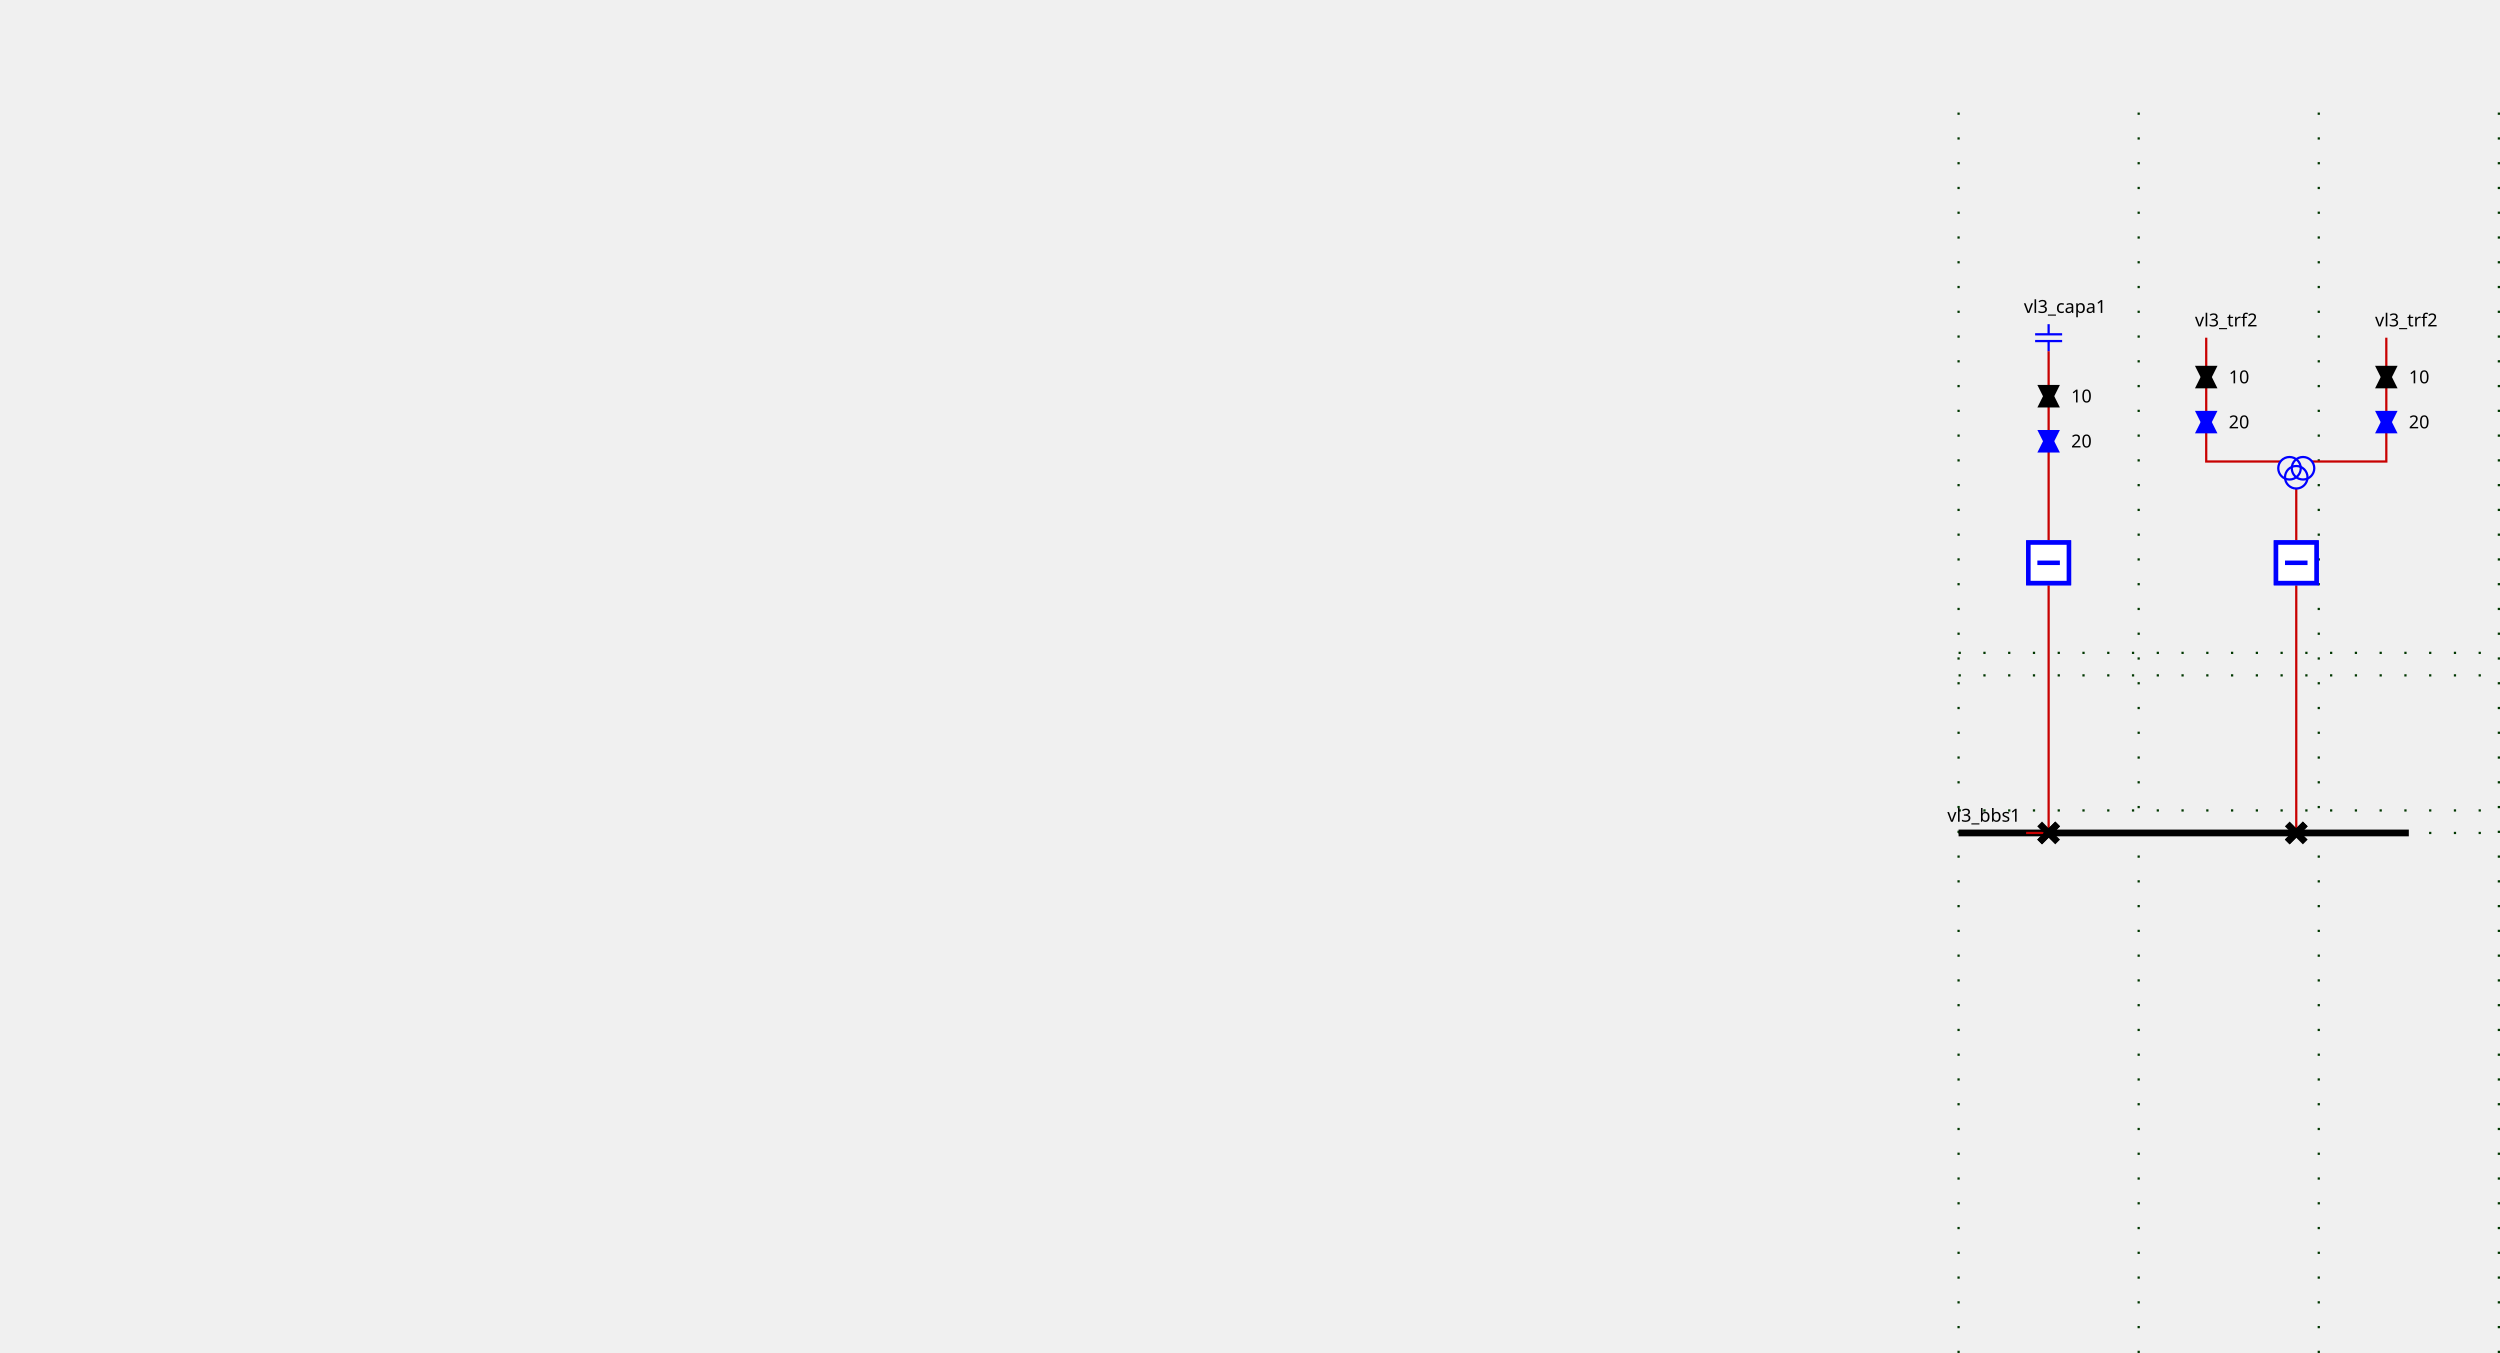
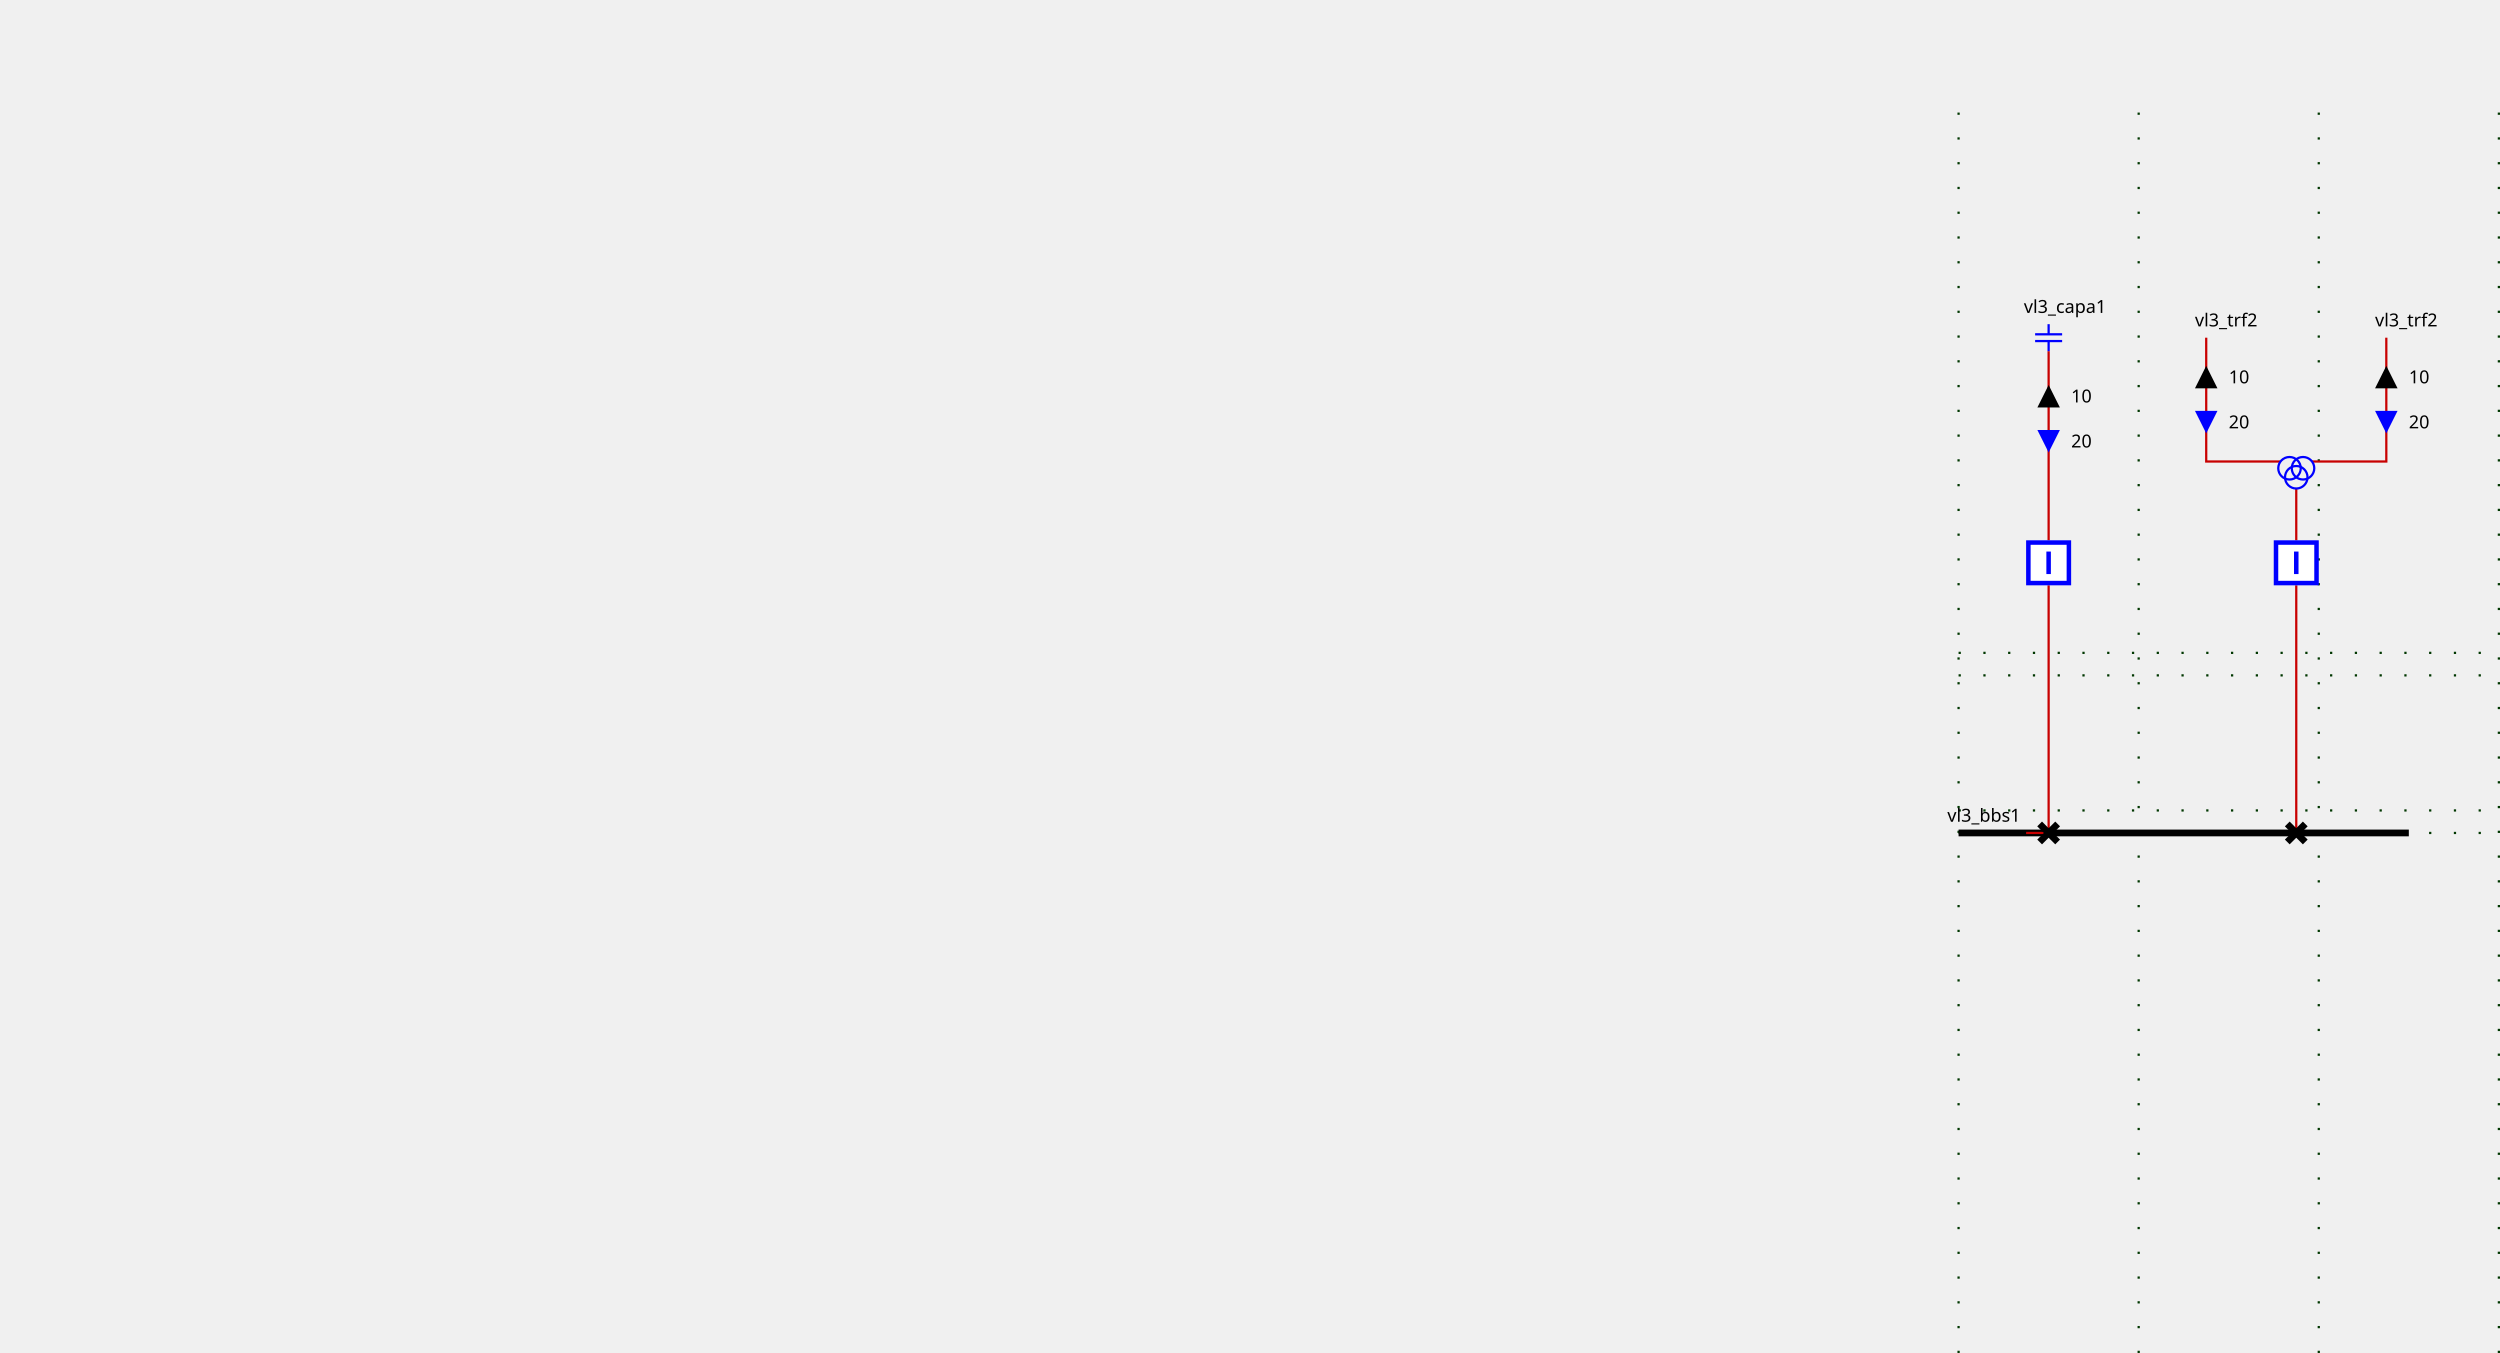
<svg xmlns="http://www.w3.org/2000/svg">
  <style>
.sld-up .sld-arrow-down {visibility: hidden}
.sld-down .sld-arrow-up {visibility: hidden}
.sld-closed .sld-sw-open {visibility: hidden}
.sld-open .sld-sw-closed {visibility: hidden}
.sld-hidden-node {visibility: hidden}
polyline {fill: none}
.sld-top-feeder .sld-label {dominant-baseline: auto}
.sld-bottom-feeder .sld-label {dominant-baseline: hanging}
.sld-arrow-p .sld-label {dominant-baseline: middle}
.sld-arrow-q .sld-label {dominant-baseline: middle}
.sld-constant-color {stroke: blue; fill: none}
.sld-wire.sld-constant-color {stroke: #c80000}
.sld-line.sld-constant-color {stroke: blue}
.sld-node.sld-constant-color {stroke: none; fill: black}
.sld-busbreaker-connection.sld-constant-color {stroke: black}
.sld-busbar-section.sld-constant-color {stroke: black}
.sld-disconnector.sld-constant-color {stroke: black}
.sld-label {stroke: none; fill: black}
.sld-busbar-section {stroke-width: 3}
.sld-breaker {stroke-width: 2; fill:white}
.sld-disconnector {stroke-width: 3}
.sld-busbreaker-connection {stroke-width: 4}
.sld-vsc {font-size: 7.43px}
.sld-grid {stroke: #003700; stroke-dasharray: 1,10}
.sld-arrow-p {fill:black}
.sld-arrow-q {fill:blue}
.sld-label {font: 8px "Verdana"}
.sld-graph-label {font: 12px "Verdana"}

</style>
  <g>
    <g class="sld-grid" id="GRID_vl3" transform="translate(20.0,50.0)">
      <line x1="850.0" x2="850.0" y1="0.0" y2="560.0" />
      <line x1="930.0" x2="930.0" y1="0.0" y2="560.0" />
      <line x1="1010.0" x2="1010.0" y1="0.0" y2="560.0" />
      <line x1="1090.0" x2="1090.0" y1="0.0" y2="560.0" />
      <line x1="850.0" x2="1090.0" y1="250.0" y2="250.0" />
      <line x1="850.0" x2="1090.0" y1="310.0" y2="310.0" />
      <line x1="850.0" x2="1090.0" y1="240.0" y2="240.0" />
      <line x1="850.0" x2="1090.0" y1="320.0" y2="320.0" />
    </g>
    <g class="sld-busbar-section sld-constant-color" id="idvl3_95_bbs1" transform="translate(870.0,370.0)">
      <line x1="0" x2="200.0" y1="0" y2="0" />
      <text class="sld-label" id="vl3_bbs1_NW_LABEL" transform="rotate(0,0,0)" x="-5.0" y="-5.0">vl3_bbs1</text>
    </g>
    <g class="sld-wire sld-constant-color" id="_95_vl3_95_vl3_95_capa1_95_vl3_95_bcapa1">
      <polyline points="910.0,156.0,910.0,240.0" />
    </g>
    <g class="sld-arrow-p sld-up" id="_95_vl3_95_vl3_95_capa1_95_vl3_95_bcapa1_ARROW1" transform="matrix(1.0,0.0,-0.0,1.0,905.0,171.0)">
-       <polygon class="arrow-down" points="0,0 10,0 5,10" />
-       <polygon class="arrow-up" points="5,0 10,10 0,10" />
+       <polygon class="sld-arrow-down" points="0,0 10,0 5,10" />
+       <polygon class="sld-arrow-up" points="5,0 10,10 0,10" />
      <text class="sld-label" transform="rotate(0,0,0)" x="15.0" y="5.0">10</text>
    </g>
    <g class="sld-arrow-q sld-down" id="_95_vl3_95_vl3_95_capa1_95_vl3_95_bcapa1_ARROW2" transform="matrix(1.0,0.0,-0.0,1.0,905.0,191.0)">
-       <polygon class="arrow-down" points="0,0 10,0 5,10" />
-       <polygon class="arrow-up" points="5,0 10,10 0,10" />
+       <polygon class="sld-arrow-down" points="0,0 10,0 5,10" />
+       <polygon class="sld-arrow-up" points="5,0 10,10 0,10" />
      <text class="sld-label" transform="rotate(0,0,0)" x="15.0" y="5.0">20</text>
    </g>
    <g class="sld-wire sld-constant-color" id="_95_vl3_95_vl3_95_bcapa1_95_vl3_95_dcapa1">
      <polyline points="910.0,260.0,910.0,370.0" />
    </g>
    <g class="sld-wire sld-constant-color" id="_95_vl3_95_vl3_95_dcapa1_95_vl3_95_bbs1">
      <polyline points="910.0,370.0,900.0,370.0" />
    </g>
    <g class="sld-wire sld-constant-color" id="_95_vl3_95_vl3_95_trf2_95_one_95_FICT_95_vl3_95_vl3_95_trf2">
      <polyline points="980.0,150.0,980.0,205.0,1013.0,205.0" />
    </g>
    <g class="sld-arrow-p sld-up" id="_95_vl3_95_vl3_95_trf2_95_one_95_FICT_95_vl3_95_vl3_95_trf2_ARROW1" transform="matrix(1.0,0.0,-0.0,1.0,975.0,162.5)">
-       <polygon class="arrow-down" points="0,0 10,0 5,10" />
-       <polygon class="arrow-up" points="5,0 10,10 0,10" />
+       <polygon class="sld-arrow-down" points="0,0 10,0 5,10" />
+       <polygon class="sld-arrow-up" points="5,0 10,10 0,10" />
      <text class="sld-label" transform="rotate(0,0,0)" x="15.0" y="5.0">10</text>
    </g>
    <g class="sld-arrow-q sld-down" id="_95_vl3_95_vl3_95_trf2_95_one_95_FICT_95_vl3_95_vl3_95_trf2_ARROW2" transform="matrix(1.0,0.0,-0.0,1.0,975.0,182.5)">
-       <polygon class="arrow-down" points="0,0 10,0 5,10" />
-       <polygon class="arrow-up" points="5,0 10,10 0,10" />
+       <polygon class="sld-arrow-down" points="0,0 10,0 5,10" />
+       <polygon class="sld-arrow-up" points="5,0 10,10 0,10" />
      <text class="sld-label" transform="rotate(0,0,0)" x="15.0" y="5.0">20</text>
    </g>
    <g class="sld-wire sld-constant-color" id="_95_vl3_95_vl3_95_trf2_95_two_95_FICT_95_vl3_95_vl3_95_trf2">
      <polyline points="1060.0,150.0,1060.0,205.0,1027.0,205.0" />
    </g>
    <g class="sld-arrow-p sld-up" id="_95_vl3_95_vl3_95_trf2_95_two_95_FICT_95_vl3_95_vl3_95_trf2_ARROW1" transform="matrix(1.0,0.0,-0.0,1.0,1055.0,162.5)">
-       <polygon class="arrow-down" points="0,0 10,0 5,10" />
-       <polygon class="arrow-up" points="5,0 10,10 0,10" />
+       <polygon class="sld-arrow-down" points="0,0 10,0 5,10" />
+       <polygon class="sld-arrow-up" points="5,0 10,10 0,10" />
      <text class="sld-label" transform="rotate(0,0,0)" x="15.0" y="5.0">10</text>
    </g>
    <g class="sld-arrow-q sld-down" id="_95_vl3_95_vl3_95_trf2_95_two_95_FICT_95_vl3_95_vl3_95_trf2_ARROW2" transform="matrix(1.0,0.0,-0.0,1.0,1055.0,182.5)">
-       <polygon class="arrow-down" points="0,0 10,0 5,10" />
-       <polygon class="arrow-up" points="5,0 10,10 0,10" />
+       <polygon class="sld-arrow-down" points="0,0 10,0 5,10" />
+       <polygon class="sld-arrow-up" points="5,0 10,10 0,10" />
      <text class="sld-label" transform="rotate(0,0,0)" x="15.0" y="5.0">20</text>
    </g>
    <g class="sld-wire sld-constant-color" id="_95_vl3_95_FICT_95_vl3_95_vl3_95_trf2_95_vl3_95_btrf2">
      <polyline points="1020.0,217.0,1020.0,240.0" />
    </g>
    <g class="sld-wire sld-constant-color" id="_95_vl3_95_vl3_95_btrf2_95_vl3_95_dtrf2">
      <polyline points="1020.0,260.0,1020.0,370.0" />
    </g>
    <g class="sld-wire sld-constant-color" id="_95_vl3_95_vl3_95_dtrf2_95_vl3_95_bbs1">
      <polyline points="1020.0,370.0,1020.0,370.0" />
    </g>
    <g class="sld-capacitor sld-constant-color" id="idvl3_95_capa1" transform="translate(904.0,144.0)">
      <line x1="6" x2="6" y1="0" y2="4.5" />
      <line x1="0" x2="12" y1="4.5" y2="4.5" />
      <line x1="0" x2="12" y1="7.5" y2="7.5" />
      <line x1="6" x2="6" y1="7.5" y2="12" />
      <text class="sld-label" id="vl3_capa1__LABEL" transform="rotate(0,0,0)" x="-5.0" y="-5.0">vl3_capa1</text>
    </g>
    <g class="sld-breaker sld-constant-color sld-closed" id="idvl3_95_bcapa1" transform="translate(900.0,240.0)">
-       <path class="sw-closed" d="M1,1 V19 H19 V1z M10,5 V15" />
-       <path class="sw-open" d="M1,1 V19 H19 V1z M5,10 H15" />
+       <path class="sld-sw-closed" d="M1,1 V19 H19 V1z M10,5 V15" />
+       <path class="sld-sw-open" d="M1,1 V19 H19 V1z M5,10 H15" />
    </g>
    <g class="sld-disconnector sld-constant-color sld-closed" id="idvl3_95_dcapa1" transform="translate(906.0,366.0)">
-       <path class="sw-closed" d="M0,0 8,8 M8,0 0,8" />
-       <path class="sw-open" d="M8,0 0,8" />
+       <path class="sld-sw-closed" d="M0,0 8,8 M8,0 0,8" />
+       <path class="sld-sw-open" d="M8,0 0,8" />
    </g>
    <g class="sld-line sld-constant-color" id="idvl3_95_trf2_95_one" transform="translate(980.0,150.0)">
      <text class="sld-label" id="vl3_trf2_one__LABEL" transform="rotate(0,0,0)" x="-5.0" y="-5.0">vl3_trf2</text>
    </g>
    <g class="sld-line sld-constant-color" id="idvl3_95_trf2_95_two" transform="translate(1060.0,150.0)">
      <text class="sld-label" id="vl3_trf2_two__LABEL" transform="rotate(0,0,0)" x="-5.0" y="-5.0">vl3_trf2</text>
    </g>
    <g class="sld-three-wt sld-constant-color" id="idFICT_95_vl3_95_vl3_95_trf2" transform="translate(1012.0,203.0)">
      <circle cx="5" cy="5" r="5" />
      <circle cx="11" cy="5" r="5" />
      <circle cx="8" cy="9" r="5" />
    </g>
    <g class="sld-breaker sld-constant-color sld-closed" id="idvl3_95_btrf2" transform="translate(1010.0,240.0)">
-       <path class="sw-closed" d="M1,1 V19 H19 V1z M10,5 V15" />
-       <path class="sw-open" d="M1,1 V19 H19 V1z M5,10 H15" />
+       <path class="sld-sw-closed" d="M1,1 V19 H19 V1z M10,5 V15" />
+       <path class="sld-sw-open" d="M1,1 V19 H19 V1z M5,10 H15" />
    </g>
    <g class="sld-disconnector sld-constant-color sld-closed" id="idvl3_95_dtrf2" transform="translate(1016.0,366.0)">
-       <path class="sw-closed" d="M0,0 8,8 M8,0 0,8" />
-       <path class="sw-open" d="M8,0 0,8" />
+       <path class="sld-sw-closed" d="M0,0 8,8 M8,0 0,8" />
+       <path class="sld-sw-open" d="M8,0 0,8" />
    </g>
  </g>
</svg>
